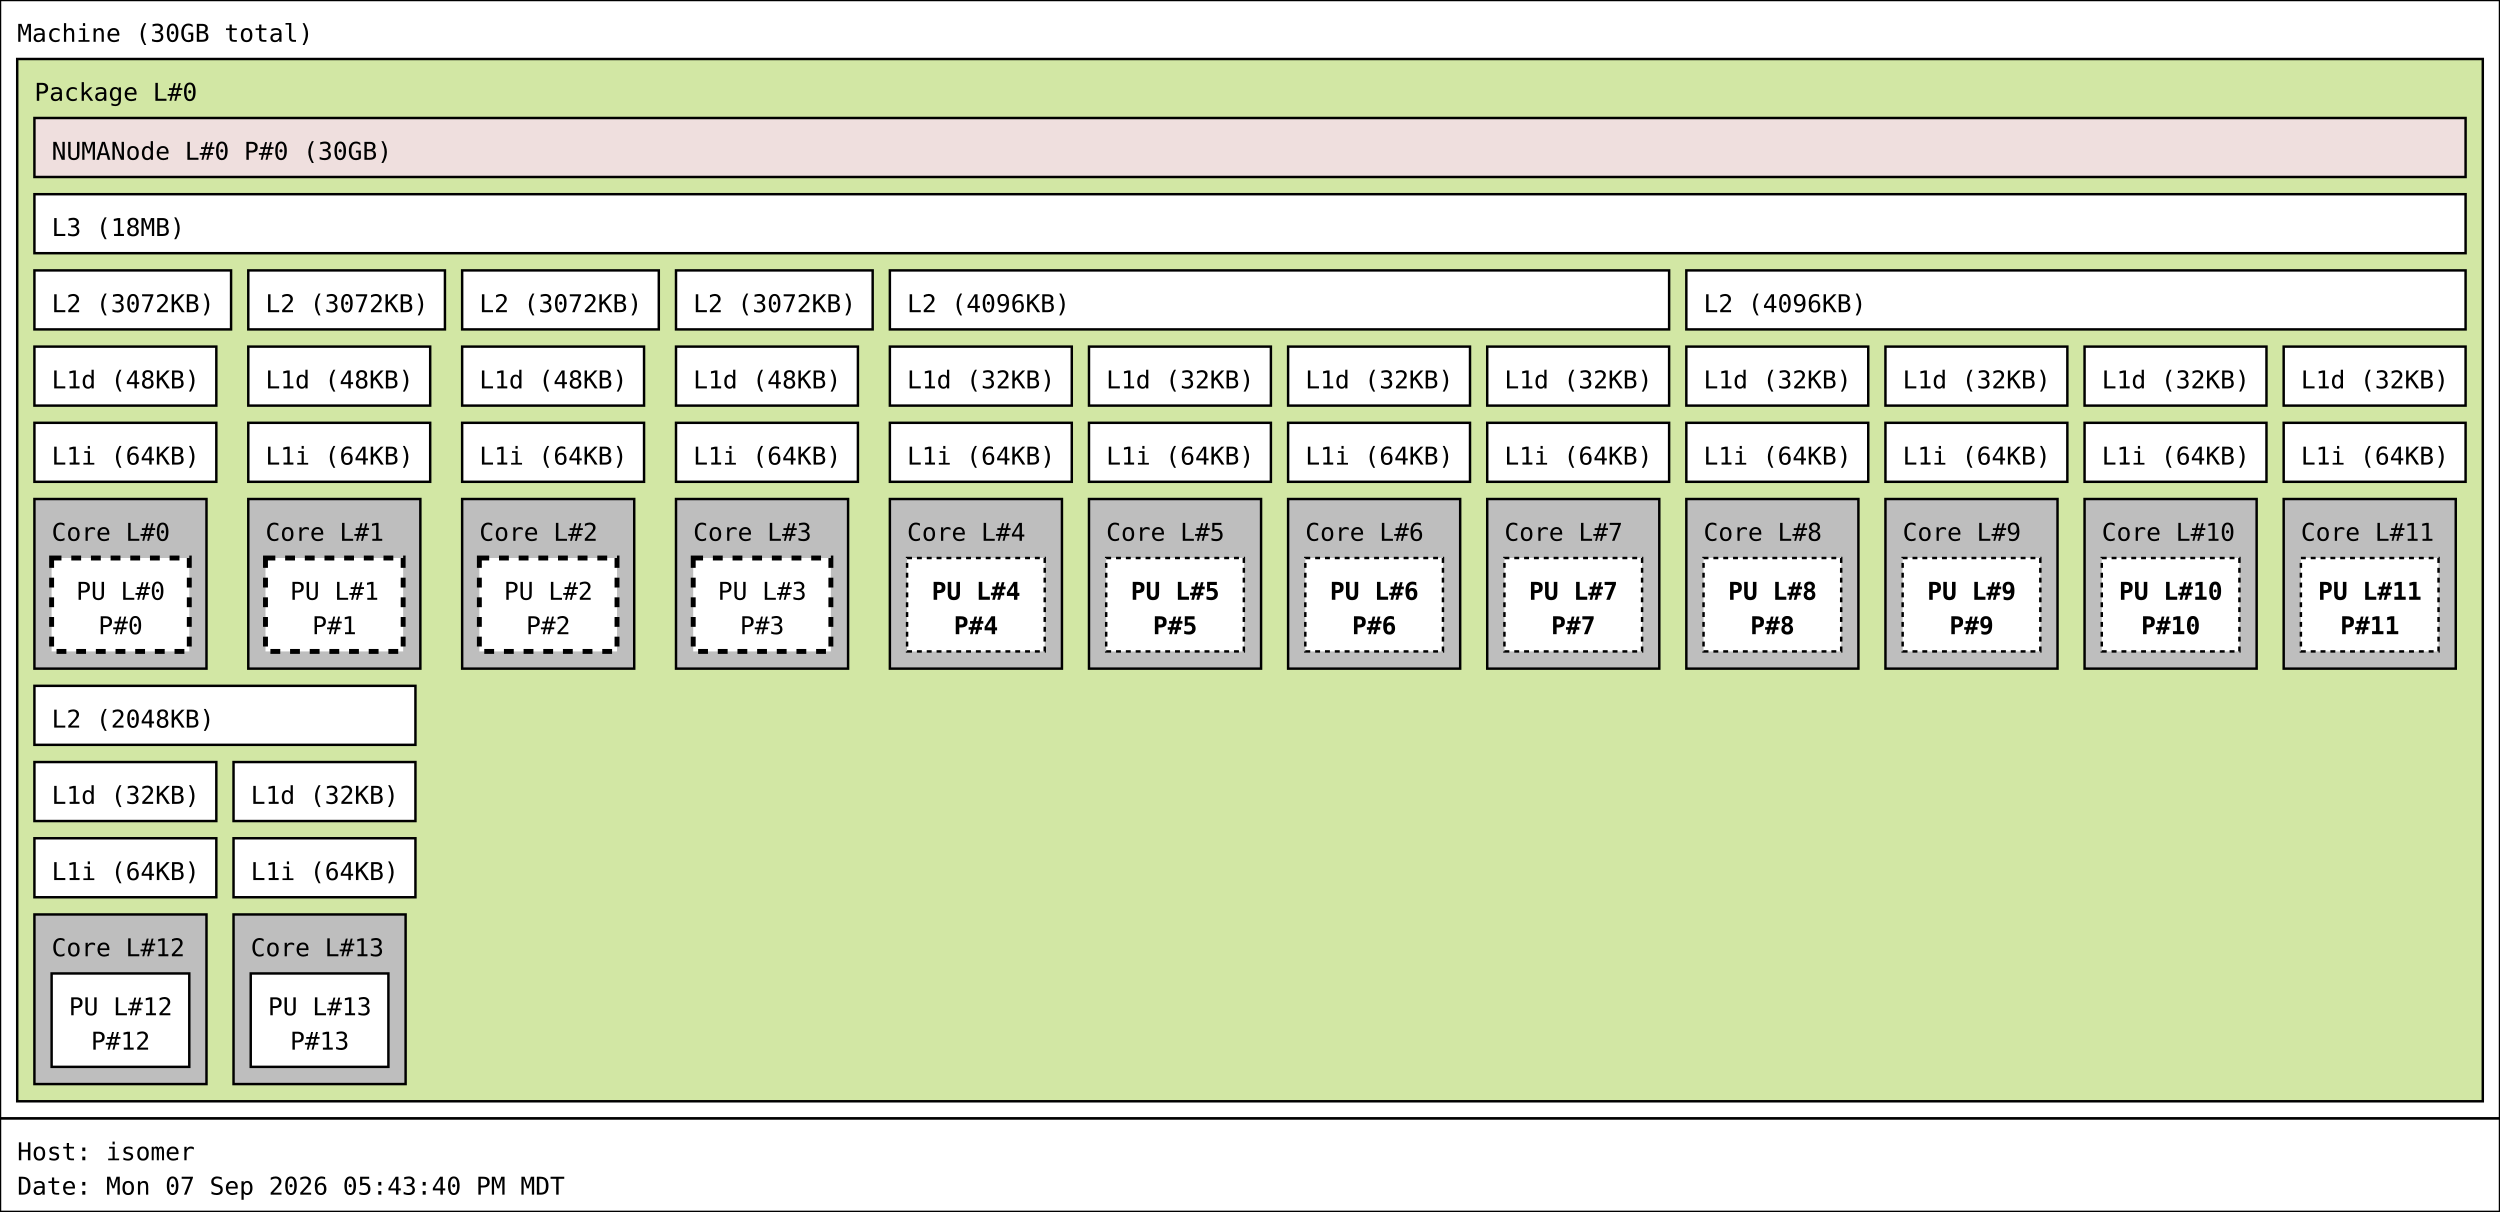
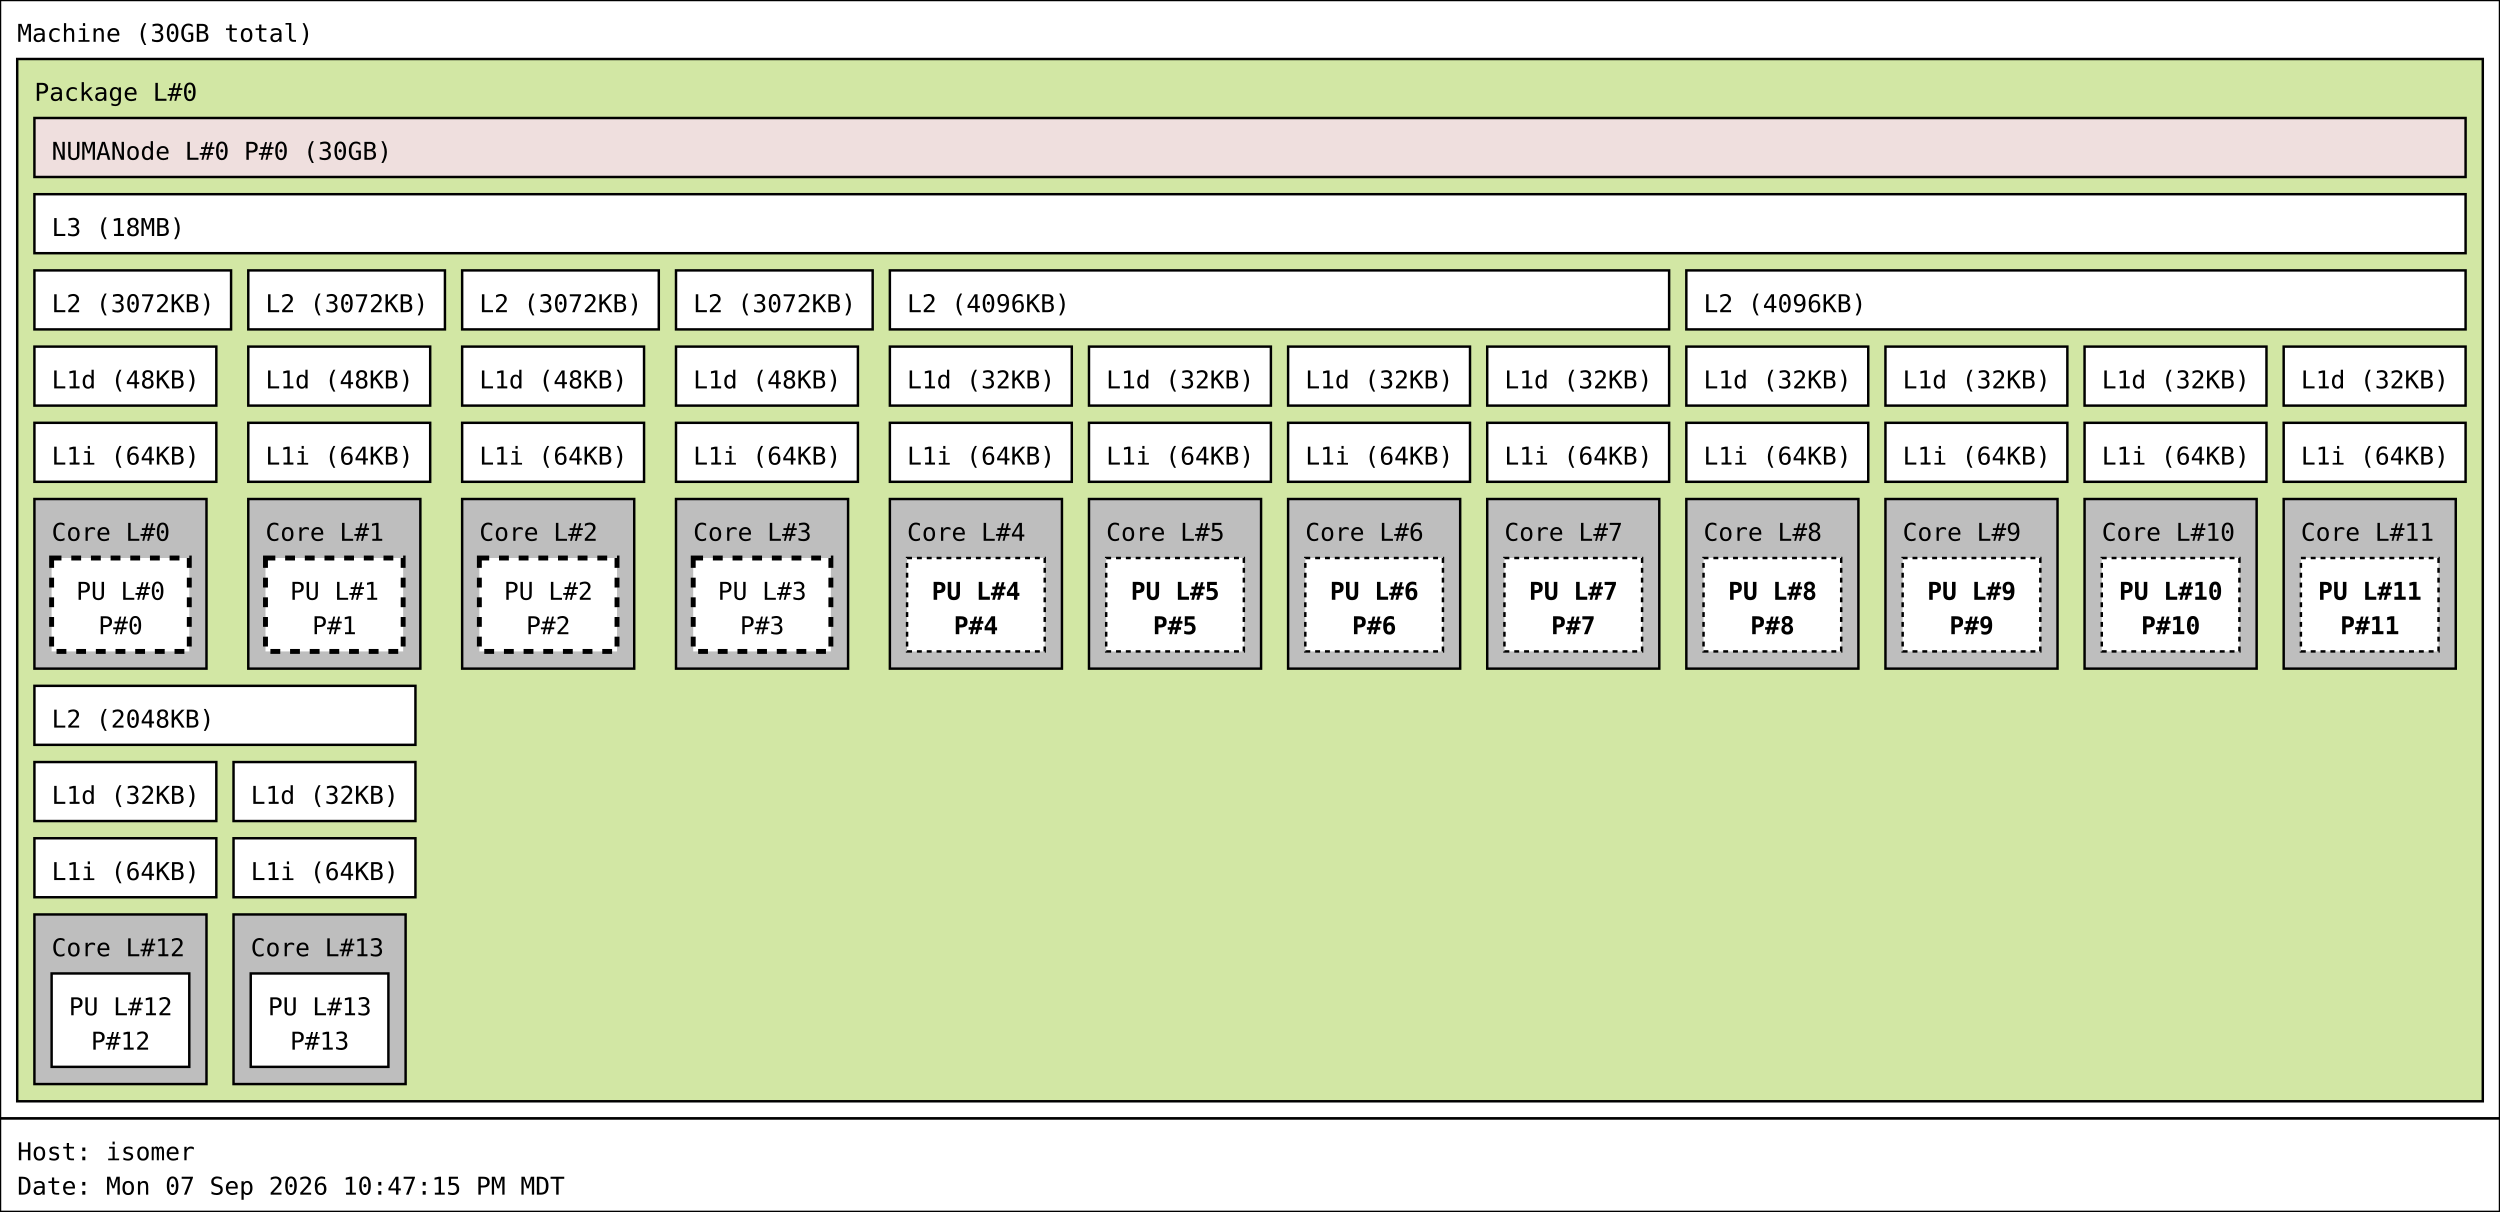
<svg xmlns="http://www.w3.org/2000/svg" width="1017px" height="493px" viewBox="0 0 1017px 493px" version="1.1">
  <rect id="Machine_0_rect" class="Machine" x="0" y="0" width="1017" height="455" fill="rgb(255,255,255)" stroke="rgb(0,0,0)" stroke-width="1" />
  <text id="Machine_0_text" class="Machine" font-family="Monospace" x="7" y="17" fill="rgb(0,0,0)" font-size="10px">Machine (30GB total)</text>
  <rect id="Package_0_rect" class="Package" x="7" y="24" width="1003" height="424" fill="rgb(210,231,164)" stroke="rgb(0,0,0)" stroke-width="1" />
  <text id="Package_0_text" class="Package" font-family="Monospace" x="14" y="41" fill="rgb(0,0,0)" font-size="10px">Package L#0</text>
  <rect id="L3_0_rect" class="L3" x="14" y="79" width="989" height="24" fill="rgb(255,255,255)" stroke="rgb(0,0,0)" stroke-width="1" />
  <text id="L3_0_text" class="L3" font-family="Monospace" x="21" y="96" fill="rgb(0,0,0)" font-size="10px">L3 (18MB)</text>
  <rect id="L2_0_rect" class="L2" x="14" y="110" width="80" height="24" fill="rgb(255,255,255)" stroke="rgb(0,0,0)" stroke-width="1" />
  <text id="L2_0_text" class="L2" font-family="Monospace" x="21" y="127" fill="rgb(0,0,0)" font-size="10px">L2 (3072KB)</text>
  <rect id="L1d_0_rect" class="L1d" x="14" y="141" width="74" height="24" fill="rgb(255,255,255)" stroke="rgb(0,0,0)" stroke-width="1" />
  <text id="L1d_0_text" class="L1d" font-family="Monospace" x="21" y="158" fill="rgb(0,0,0)" font-size="10px">L1d (48KB)</text>
  <rect id="L1i_0_rect" class="L1i" x="14" y="172" width="74" height="24" fill="rgb(255,255,255)" stroke="rgb(0,0,0)" stroke-width="1" />
  <text id="L1i_0_text" class="L1i" font-family="Monospace" x="21" y="189" fill="rgb(0,0,0)" font-size="10px">L1i (64KB)</text>
  <rect id="Core_0_rect" class="Core" x="14" y="203" width="70" height="69" fill="rgb(190,190,190)" stroke="rgb(0,0,0)" stroke-width="1" />
  <text id="Core_0_text" class="Core" font-family="Monospace" x="21" y="220" fill="rgb(0,0,0)" font-size="10px">Core L#0</text>
  <rect id="PU_0_rect" class="PU" x="21" y="227" width="56" height="38" fill="rgb(255,255,255)" stroke="rgb(0,0,0)" stroke-width="2" stroke-dasharray="4" />
  <text id="PU_0_text" class="PU" font-family="Monospace" x="31" y="244" fill="rgb(0,0,0)" font-size="10px">PU L#0</text>
  <text id="PU_0_text_1" class="PU" font-family="Monospace" x="40" y="258" fill="rgb(0,0,0)" font-size="10px">P#0</text>
  <rect id="L2_1_rect" class="L2" x="101" y="110" width="80" height="24" fill="rgb(255,255,255)" stroke="rgb(0,0,0)" stroke-width="1" />
  <text id="L2_1_text" class="L2" font-family="Monospace" x="108" y="127" fill="rgb(0,0,0)" font-size="10px">L2 (3072KB)</text>
  <rect id="L1d_1_rect" class="L1d" x="101" y="141" width="74" height="24" fill="rgb(255,255,255)" stroke="rgb(0,0,0)" stroke-width="1" />
  <text id="L1d_1_text" class="L1d" font-family="Monospace" x="108" y="158" fill="rgb(0,0,0)" font-size="10px">L1d (48KB)</text>
  <rect id="L1i_1_rect" class="L1i" x="101" y="172" width="74" height="24" fill="rgb(255,255,255)" stroke="rgb(0,0,0)" stroke-width="1" />
  <text id="L1i_1_text" class="L1i" font-family="Monospace" x="108" y="189" fill="rgb(0,0,0)" font-size="10px">L1i (64KB)</text>
  <rect id="Core_1_rect" class="Core" x="101" y="203" width="70" height="69" fill="rgb(190,190,190)" stroke="rgb(0,0,0)" stroke-width="1" />
  <text id="Core_1_text" class="Core" font-family="Monospace" x="108" y="220" fill="rgb(0,0,0)" font-size="10px">Core L#1</text>
  <rect id="PU_1_rect" class="PU" x="108" y="227" width="56" height="38" fill="rgb(255,255,255)" stroke="rgb(0,0,0)" stroke-width="2" stroke-dasharray="4" />
  <text id="PU_1_text" class="PU" font-family="Monospace" x="118" y="244" fill="rgb(0,0,0)" font-size="10px">PU L#1</text>
  <text id="PU_1_text_1" class="PU" font-family="Monospace" x="127" y="258" fill="rgb(0,0,0)" font-size="10px">P#1</text>
  <rect id="L2_2_rect" class="L2" x="188" y="110" width="80" height="24" fill="rgb(255,255,255)" stroke="rgb(0,0,0)" stroke-width="1" />
  <text id="L2_2_text" class="L2" font-family="Monospace" x="195" y="127" fill="rgb(0,0,0)" font-size="10px">L2 (3072KB)</text>
  <rect id="L1d_2_rect" class="L1d" x="188" y="141" width="74" height="24" fill="rgb(255,255,255)" stroke="rgb(0,0,0)" stroke-width="1" />
  <text id="L1d_2_text" class="L1d" font-family="Monospace" x="195" y="158" fill="rgb(0,0,0)" font-size="10px">L1d (48KB)</text>
  <rect id="L1i_2_rect" class="L1i" x="188" y="172" width="74" height="24" fill="rgb(255,255,255)" stroke="rgb(0,0,0)" stroke-width="1" />
  <text id="L1i_2_text" class="L1i" font-family="Monospace" x="195" y="189" fill="rgb(0,0,0)" font-size="10px">L1i (64KB)</text>
  <rect id="Core_2_rect" class="Core" x="188" y="203" width="70" height="69" fill="rgb(190,190,190)" stroke="rgb(0,0,0)" stroke-width="1" />
  <text id="Core_2_text" class="Core" font-family="Monospace" x="195" y="220" fill="rgb(0,0,0)" font-size="10px">Core L#2</text>
  <rect id="PU_2_rect" class="PU" x="195" y="227" width="56" height="38" fill="rgb(255,255,255)" stroke="rgb(0,0,0)" stroke-width="2" stroke-dasharray="4" />
  <text id="PU_2_text" class="PU" font-family="Monospace" x="205" y="244" fill="rgb(0,0,0)" font-size="10px">PU L#2</text>
  <text id="PU_2_text_1" class="PU" font-family="Monospace" x="214" y="258" fill="rgb(0,0,0)" font-size="10px">P#2</text>
  <rect id="L2_3_rect" class="L2" x="275" y="110" width="80" height="24" fill="rgb(255,255,255)" stroke="rgb(0,0,0)" stroke-width="1" />
  <text id="L2_3_text" class="L2" font-family="Monospace" x="282" y="127" fill="rgb(0,0,0)" font-size="10px">L2 (3072KB)</text>
  <rect id="L1d_3_rect" class="L1d" x="275" y="141" width="74" height="24" fill="rgb(255,255,255)" stroke="rgb(0,0,0)" stroke-width="1" />
  <text id="L1d_3_text" class="L1d" font-family="Monospace" x="282" y="158" fill="rgb(0,0,0)" font-size="10px">L1d (48KB)</text>
  <rect id="L1i_3_rect" class="L1i" x="275" y="172" width="74" height="24" fill="rgb(255,255,255)" stroke="rgb(0,0,0)" stroke-width="1" />
  <text id="L1i_3_text" class="L1i" font-family="Monospace" x="282" y="189" fill="rgb(0,0,0)" font-size="10px">L1i (64KB)</text>
  <rect id="Core_3_rect" class="Core" x="275" y="203" width="70" height="69" fill="rgb(190,190,190)" stroke="rgb(0,0,0)" stroke-width="1" />
  <text id="Core_3_text" class="Core" font-family="Monospace" x="282" y="220" fill="rgb(0,0,0)" font-size="10px">Core L#3</text>
  <rect id="PU_3_rect" class="PU" x="282" y="227" width="56" height="38" fill="rgb(255,255,255)" stroke="rgb(0,0,0)" stroke-width="2" stroke-dasharray="4" />
  <text id="PU_3_text" class="PU" font-family="Monospace" x="292" y="244" fill="rgb(0,0,0)" font-size="10px">PU L#3</text>
  <text id="PU_3_text_1" class="PU" font-family="Monospace" x="301" y="258" fill="rgb(0,0,0)" font-size="10px">P#3</text>
  <rect id="L2_4_rect" class="L2" x="362" y="110" width="317" height="24" fill="rgb(255,255,255)" stroke="rgb(0,0,0)" stroke-width="1" />
  <text id="L2_4_text" class="L2" font-family="Monospace" x="369" y="127" fill="rgb(0,0,0)" font-size="10px">L2 (4096KB)</text>
  <rect id="L1d_4_rect" class="L1d" x="362" y="141" width="74" height="24" fill="rgb(255,255,255)" stroke="rgb(0,0,0)" stroke-width="1" />
  <text id="L1d_4_text" class="L1d" font-family="Monospace" x="369" y="158" fill="rgb(0,0,0)" font-size="10px">L1d (32KB)</text>
  <rect id="L1i_4_rect" class="L1i" x="362" y="172" width="74" height="24" fill="rgb(255,255,255)" stroke="rgb(0,0,0)" stroke-width="1" />
  <text id="L1i_4_text" class="L1i" font-family="Monospace" x="369" y="189" fill="rgb(0,0,0)" font-size="10px">L1i (64KB)</text>
  <rect id="Core_4_rect" class="Core" x="362" y="203" width="70" height="69" fill="rgb(190,190,190)" stroke="rgb(0,0,0)" stroke-width="1" />
  <text id="Core_4_text" class="Core" font-family="Monospace" x="369" y="220" fill="rgb(0,0,0)" font-size="10px">Core L#4</text>
  <rect id="PU_4_rect" class="PU" x="369" y="227" width="56" height="38" fill="rgb(255,255,255)" stroke="rgb(0,0,0)" stroke-width="1" stroke-dasharray="2" />
  <text id="PU_4_text" class="PU" font-family="Monospace" font-weight="bold" x="379" y="244" fill="rgb(0,0,0)" font-size="10px">PU L#4</text>
  <text id="PU_4_text_1" class="PU" font-family="Monospace" font-weight="bold" x="388" y="258" fill="rgb(0,0,0)" font-size="10px">P#4</text>
  <rect id="L1d_5_rect" class="L1d" x="443" y="141" width="74" height="24" fill="rgb(255,255,255)" stroke="rgb(0,0,0)" stroke-width="1" />
  <text id="L1d_5_text" class="L1d" font-family="Monospace" x="450" y="158" fill="rgb(0,0,0)" font-size="10px">L1d (32KB)</text>
  <rect id="L1i_5_rect" class="L1i" x="443" y="172" width="74" height="24" fill="rgb(255,255,255)" stroke="rgb(0,0,0)" stroke-width="1" />
  <text id="L1i_5_text" class="L1i" font-family="Monospace" x="450" y="189" fill="rgb(0,0,0)" font-size="10px">L1i (64KB)</text>
  <rect id="Core_5_rect" class="Core" x="443" y="203" width="70" height="69" fill="rgb(190,190,190)" stroke="rgb(0,0,0)" stroke-width="1" />
  <text id="Core_5_text" class="Core" font-family="Monospace" x="450" y="220" fill="rgb(0,0,0)" font-size="10px">Core L#5</text>
  <rect id="PU_5_rect" class="PU" x="450" y="227" width="56" height="38" fill="rgb(255,255,255)" stroke="rgb(0,0,0)" stroke-width="1" stroke-dasharray="2" />
  <text id="PU_5_text" class="PU" font-family="Monospace" font-weight="bold" x="460" y="244" fill="rgb(0,0,0)" font-size="10px">PU L#5</text>
  <text id="PU_5_text_1" class="PU" font-family="Monospace" font-weight="bold" x="469" y="258" fill="rgb(0,0,0)" font-size="10px">P#5</text>
  <rect id="L1d_6_rect" class="L1d" x="524" y="141" width="74" height="24" fill="rgb(255,255,255)" stroke="rgb(0,0,0)" stroke-width="1" />
  <text id="L1d_6_text" class="L1d" font-family="Monospace" x="531" y="158" fill="rgb(0,0,0)" font-size="10px">L1d (32KB)</text>
  <rect id="L1i_6_rect" class="L1i" x="524" y="172" width="74" height="24" fill="rgb(255,255,255)" stroke="rgb(0,0,0)" stroke-width="1" />
  <text id="L1i_6_text" class="L1i" font-family="Monospace" x="531" y="189" fill="rgb(0,0,0)" font-size="10px">L1i (64KB)</text>
  <rect id="Core_6_rect" class="Core" x="524" y="203" width="70" height="69" fill="rgb(190,190,190)" stroke="rgb(0,0,0)" stroke-width="1" />
  <text id="Core_6_text" class="Core" font-family="Monospace" x="531" y="220" fill="rgb(0,0,0)" font-size="10px">Core L#6</text>
  <rect id="PU_6_rect" class="PU" x="531" y="227" width="56" height="38" fill="rgb(255,255,255)" stroke="rgb(0,0,0)" stroke-width="1" stroke-dasharray="2" />
  <text id="PU_6_text" class="PU" font-family="Monospace" font-weight="bold" x="541" y="244" fill="rgb(0,0,0)" font-size="10px">PU L#6</text>
  <text id="PU_6_text_1" class="PU" font-family="Monospace" font-weight="bold" x="550" y="258" fill="rgb(0,0,0)" font-size="10px">P#6</text>
  <rect id="L1d_7_rect" class="L1d" x="605" y="141" width="74" height="24" fill="rgb(255,255,255)" stroke="rgb(0,0,0)" stroke-width="1" />
  <text id="L1d_7_text" class="L1d" font-family="Monospace" x="612" y="158" fill="rgb(0,0,0)" font-size="10px">L1d (32KB)</text>
  <rect id="L1i_7_rect" class="L1i" x="605" y="172" width="74" height="24" fill="rgb(255,255,255)" stroke="rgb(0,0,0)" stroke-width="1" />
  <text id="L1i_7_text" class="L1i" font-family="Monospace" x="612" y="189" fill="rgb(0,0,0)" font-size="10px">L1i (64KB)</text>
  <rect id="Core_7_rect" class="Core" x="605" y="203" width="70" height="69" fill="rgb(190,190,190)" stroke="rgb(0,0,0)" stroke-width="1" />
  <text id="Core_7_text" class="Core" font-family="Monospace" x="612" y="220" fill="rgb(0,0,0)" font-size="10px">Core L#7</text>
  <rect id="PU_7_rect" class="PU" x="612" y="227" width="56" height="38" fill="rgb(255,255,255)" stroke="rgb(0,0,0)" stroke-width="1" stroke-dasharray="2" />
  <text id="PU_7_text" class="PU" font-family="Monospace" font-weight="bold" x="622" y="244" fill="rgb(0,0,0)" font-size="10px">PU L#7</text>
  <text id="PU_7_text_1" class="PU" font-family="Monospace" font-weight="bold" x="631" y="258" fill="rgb(0,0,0)" font-size="10px">P#7</text>
  <rect id="L2_5_rect" class="L2" x="686" y="110" width="317" height="24" fill="rgb(255,255,255)" stroke="rgb(0,0,0)" stroke-width="1" />
  <text id="L2_5_text" class="L2" font-family="Monospace" x="693" y="127" fill="rgb(0,0,0)" font-size="10px">L2 (4096KB)</text>
  <rect id="L1d_8_rect" class="L1d" x="686" y="141" width="74" height="24" fill="rgb(255,255,255)" stroke="rgb(0,0,0)" stroke-width="1" />
  <text id="L1d_8_text" class="L1d" font-family="Monospace" x="693" y="158" fill="rgb(0,0,0)" font-size="10px">L1d (32KB)</text>
  <rect id="L1i_8_rect" class="L1i" x="686" y="172" width="74" height="24" fill="rgb(255,255,255)" stroke="rgb(0,0,0)" stroke-width="1" />
  <text id="L1i_8_text" class="L1i" font-family="Monospace" x="693" y="189" fill="rgb(0,0,0)" font-size="10px">L1i (64KB)</text>
  <rect id="Core_8_rect" class="Core" x="686" y="203" width="70" height="69" fill="rgb(190,190,190)" stroke="rgb(0,0,0)" stroke-width="1" />
  <text id="Core_8_text" class="Core" font-family="Monospace" x="693" y="220" fill="rgb(0,0,0)" font-size="10px">Core L#8</text>
  <rect id="PU_8_rect" class="PU" x="693" y="227" width="56" height="38" fill="rgb(255,255,255)" stroke="rgb(0,0,0)" stroke-width="1" stroke-dasharray="2" />
  <text id="PU_8_text" class="PU" font-family="Monospace" font-weight="bold" x="703" y="244" fill="rgb(0,0,0)" font-size="10px">PU L#8</text>
  <text id="PU_8_text_1" class="PU" font-family="Monospace" font-weight="bold" x="712" y="258" fill="rgb(0,0,0)" font-size="10px">P#8</text>
  <rect id="L1d_9_rect" class="L1d" x="767" y="141" width="74" height="24" fill="rgb(255,255,255)" stroke="rgb(0,0,0)" stroke-width="1" />
  <text id="L1d_9_text" class="L1d" font-family="Monospace" x="774" y="158" fill="rgb(0,0,0)" font-size="10px">L1d (32KB)</text>
  <rect id="L1i_9_rect" class="L1i" x="767" y="172" width="74" height="24" fill="rgb(255,255,255)" stroke="rgb(0,0,0)" stroke-width="1" />
  <text id="L1i_9_text" class="L1i" font-family="Monospace" x="774" y="189" fill="rgb(0,0,0)" font-size="10px">L1i (64KB)</text>
  <rect id="Core_9_rect" class="Core" x="767" y="203" width="70" height="69" fill="rgb(190,190,190)" stroke="rgb(0,0,0)" stroke-width="1" />
  <text id="Core_9_text" class="Core" font-family="Monospace" x="774" y="220" fill="rgb(0,0,0)" font-size="10px">Core L#9</text>
  <rect id="PU_9_rect" class="PU" x="774" y="227" width="56" height="38" fill="rgb(255,255,255)" stroke="rgb(0,0,0)" stroke-width="1" stroke-dasharray="2" />
  <text id="PU_9_text" class="PU" font-family="Monospace" font-weight="bold" x="784" y="244" fill="rgb(0,0,0)" font-size="10px">PU L#9</text>
  <text id="PU_9_text_1" class="PU" font-family="Monospace" font-weight="bold" x="793" y="258" fill="rgb(0,0,0)" font-size="10px">P#9</text>
  <rect id="L1d_10_rect" class="L1d" x="848" y="141" width="74" height="24" fill="rgb(255,255,255)" stroke="rgb(0,0,0)" stroke-width="1" />
  <text id="L1d_10_text" class="L1d" font-family="Monospace" x="855" y="158" fill="rgb(0,0,0)" font-size="10px">L1d (32KB)</text>
  <rect id="L1i_10_rect" class="L1i" x="848" y="172" width="74" height="24" fill="rgb(255,255,255)" stroke="rgb(0,0,0)" stroke-width="1" />
  <text id="L1i_10_text" class="L1i" font-family="Monospace" x="855" y="189" fill="rgb(0,0,0)" font-size="10px">L1i (64KB)</text>
  <rect id="Core_10_rect" class="Core" x="848" y="203" width="70" height="69" fill="rgb(190,190,190)" stroke="rgb(0,0,0)" stroke-width="1" />
  <text id="Core_10_text" class="Core" font-family="Monospace" x="855" y="220" fill="rgb(0,0,0)" font-size="10px">Core L#10</text>
  <rect id="PU_10_rect" class="PU" x="855" y="227" width="56" height="38" fill="rgb(255,255,255)" stroke="rgb(0,0,0)" stroke-width="1" stroke-dasharray="2" />
  <text id="PU_10_text" class="PU" font-family="Monospace" font-weight="bold" x="862" y="244" fill="rgb(0,0,0)" font-size="10px">PU L#10</text>
  <text id="PU_10_text_1" class="PU" font-family="Monospace" font-weight="bold" x="871" y="258" fill="rgb(0,0,0)" font-size="10px">P#10</text>
  <rect id="L1d_11_rect" class="L1d" x="929" y="141" width="74" height="24" fill="rgb(255,255,255)" stroke="rgb(0,0,0)" stroke-width="1" />
  <text id="L1d_11_text" class="L1d" font-family="Monospace" x="936" y="158" fill="rgb(0,0,0)" font-size="10px">L1d (32KB)</text>
  <rect id="L1i_11_rect" class="L1i" x="929" y="172" width="74" height="24" fill="rgb(255,255,255)" stroke="rgb(0,0,0)" stroke-width="1" />
  <text id="L1i_11_text" class="L1i" font-family="Monospace" x="936" y="189" fill="rgb(0,0,0)" font-size="10px">L1i (64KB)</text>
  <rect id="Core_11_rect" class="Core" x="929" y="203" width="70" height="69" fill="rgb(190,190,190)" stroke="rgb(0,0,0)" stroke-width="1" />
  <text id="Core_11_text" class="Core" font-family="Monospace" x="936" y="220" fill="rgb(0,0,0)" font-size="10px">Core L#11</text>
  <rect id="PU_11_rect" class="PU" x="936" y="227" width="56" height="38" fill="rgb(255,255,255)" stroke="rgb(0,0,0)" stroke-width="1" stroke-dasharray="2" />
  <text id="PU_11_text" class="PU" font-family="Monospace" font-weight="bold" x="943" y="244" fill="rgb(0,0,0)" font-size="10px">PU L#11</text>
  <text id="PU_11_text_1" class="PU" font-family="Monospace" font-weight="bold" x="952" y="258" fill="rgb(0,0,0)" font-size="10px">P#11</text>
  <rect id="L2_6_rect" class="L2" x="14" y="279" width="155" height="24" fill="rgb(255,255,255)" stroke="rgb(0,0,0)" stroke-width="1" />
  <text id="L2_6_text" class="L2" font-family="Monospace" x="21" y="296" fill="rgb(0,0,0)" font-size="10px">L2 (2048KB)</text>
  <rect id="L1d_12_rect" class="L1d" x="14" y="310" width="74" height="24" fill="rgb(255,255,255)" stroke="rgb(0,0,0)" stroke-width="1" />
  <text id="L1d_12_text" class="L1d" font-family="Monospace" x="21" y="327" fill="rgb(0,0,0)" font-size="10px">L1d (32KB)</text>
  <rect id="L1i_12_rect" class="L1i" x="14" y="341" width="74" height="24" fill="rgb(255,255,255)" stroke="rgb(0,0,0)" stroke-width="1" />
  <text id="L1i_12_text" class="L1i" font-family="Monospace" x="21" y="358" fill="rgb(0,0,0)" font-size="10px">L1i (64KB)</text>
  <rect id="Core_12_rect" class="Core" x="14" y="372" width="70" height="69" fill="rgb(190,190,190)" stroke="rgb(0,0,0)" stroke-width="1" />
  <text id="Core_12_text" class="Core" font-family="Monospace" x="21" y="389" fill="rgb(0,0,0)" font-size="10px">Core L#12</text>
  <rect id="PU_12_rect" class="PU" x="21" y="396" width="56" height="38" fill="rgb(255,255,255)" stroke="rgb(0,0,0)" stroke-width="1" />
  <text id="PU_12_text" class="PU" font-family="Monospace" x="28" y="413" fill="rgb(0,0,0)" font-size="10px">PU L#12</text>
  <text id="PU_12_text_1" class="PU" font-family="Monospace" x="37" y="427" fill="rgb(0,0,0)" font-size="10px">P#12</text>
  <rect id="L1d_13_rect" class="L1d" x="95" y="310" width="74" height="24" fill="rgb(255,255,255)" stroke="rgb(0,0,0)" stroke-width="1" />
  <text id="L1d_13_text" class="L1d" font-family="Monospace" x="102" y="327" fill="rgb(0,0,0)" font-size="10px">L1d (32KB)</text>
  <rect id="L1i_13_rect" class="L1i" x="95" y="341" width="74" height="24" fill="rgb(255,255,255)" stroke="rgb(0,0,0)" stroke-width="1" />
  <text id="L1i_13_text" class="L1i" font-family="Monospace" x="102" y="358" fill="rgb(0,0,0)" font-size="10px">L1i (64KB)</text>
  <rect id="Core_13_rect" class="Core" x="95" y="372" width="70" height="69" fill="rgb(190,190,190)" stroke="rgb(0,0,0)" stroke-width="1" />
  <text id="Core_13_text" class="Core" font-family="Monospace" x="102" y="389" fill="rgb(0,0,0)" font-size="10px">Core L#13</text>
  <rect id="PU_13_rect" class="PU" x="102" y="396" width="56" height="38" fill="rgb(255,255,255)" stroke="rgb(0,0,0)" stroke-width="1" />
  <text id="PU_13_text" class="PU" font-family="Monospace" x="109" y="413" fill="rgb(0,0,0)" font-size="10px">PU L#13</text>
  <text id="PU_13_text_1" class="PU" font-family="Monospace" x="118" y="427" fill="rgb(0,0,0)" font-size="10px">P#13</text>
  <rect id="NUMANode_0_rect" class="NUMANode" x="14" y="48" width="989" height="24" fill="rgb(239,223,222)" stroke="rgb(0,0,0)" stroke-width="1" />
  <text id="NUMANode_0_text" class="NUMANode" font-family="Monospace" x="21" y="65" fill="rgb(0,0,0)" font-size="10px">NUMANode L#0 P#0 (30GB)</text>
  <rect id="anon_rect" x="0" y="455" width="1017" height="38" fill="rgb(255,255,255)" stroke="rgb(0,0,0)" stroke-width="1" />
  <text id="anon_text" font-family="Monospace" x="7" y="472" fill="rgb(0,0,0)" font-size="10px">Host: isomer</text>
-   <text id="anon_text_1" font-family="Monospace" x="7" y="486" fill="rgb(0,0,0)" font-size="10px">Date: Mon 07 Sep 2026 05:43:40 PM MDT</text>
+   <text id="anon_text_1" font-family="Monospace" x="7" y="486" fill="rgb(0,0,0)" font-size="10px">Date: Mon 07 Sep 2026 10:47:15 PM MDT</text>
</svg>
